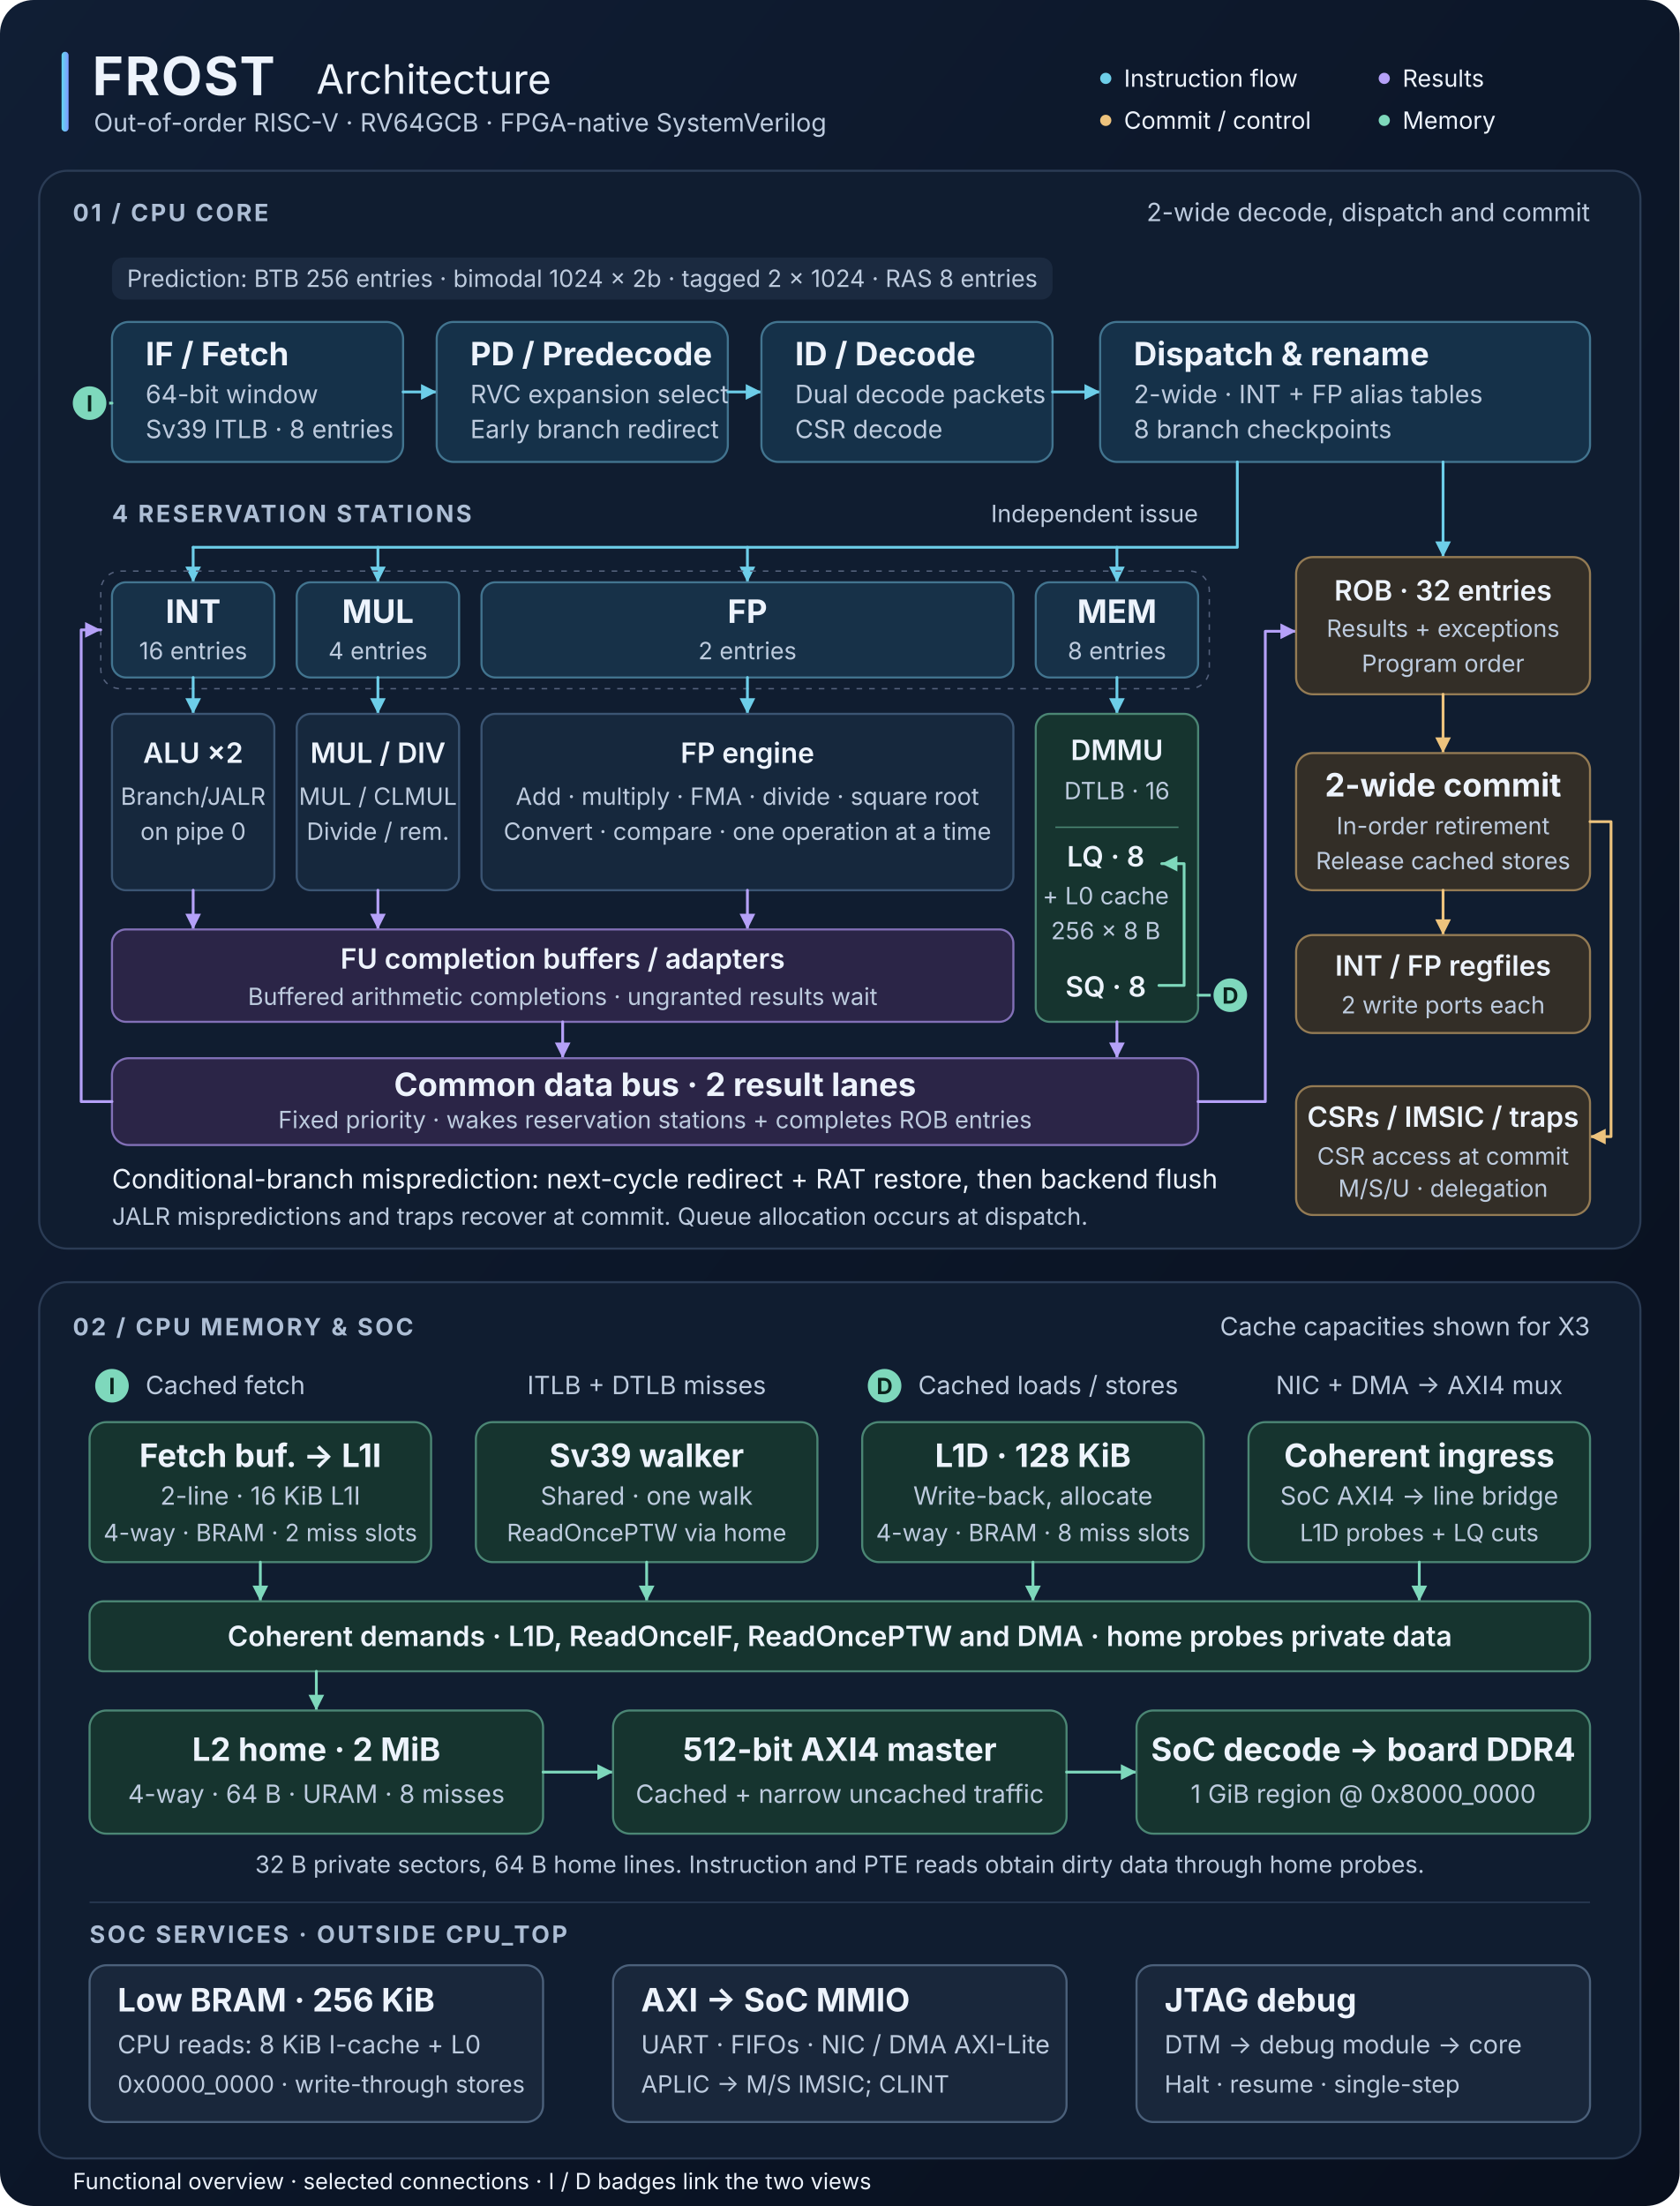
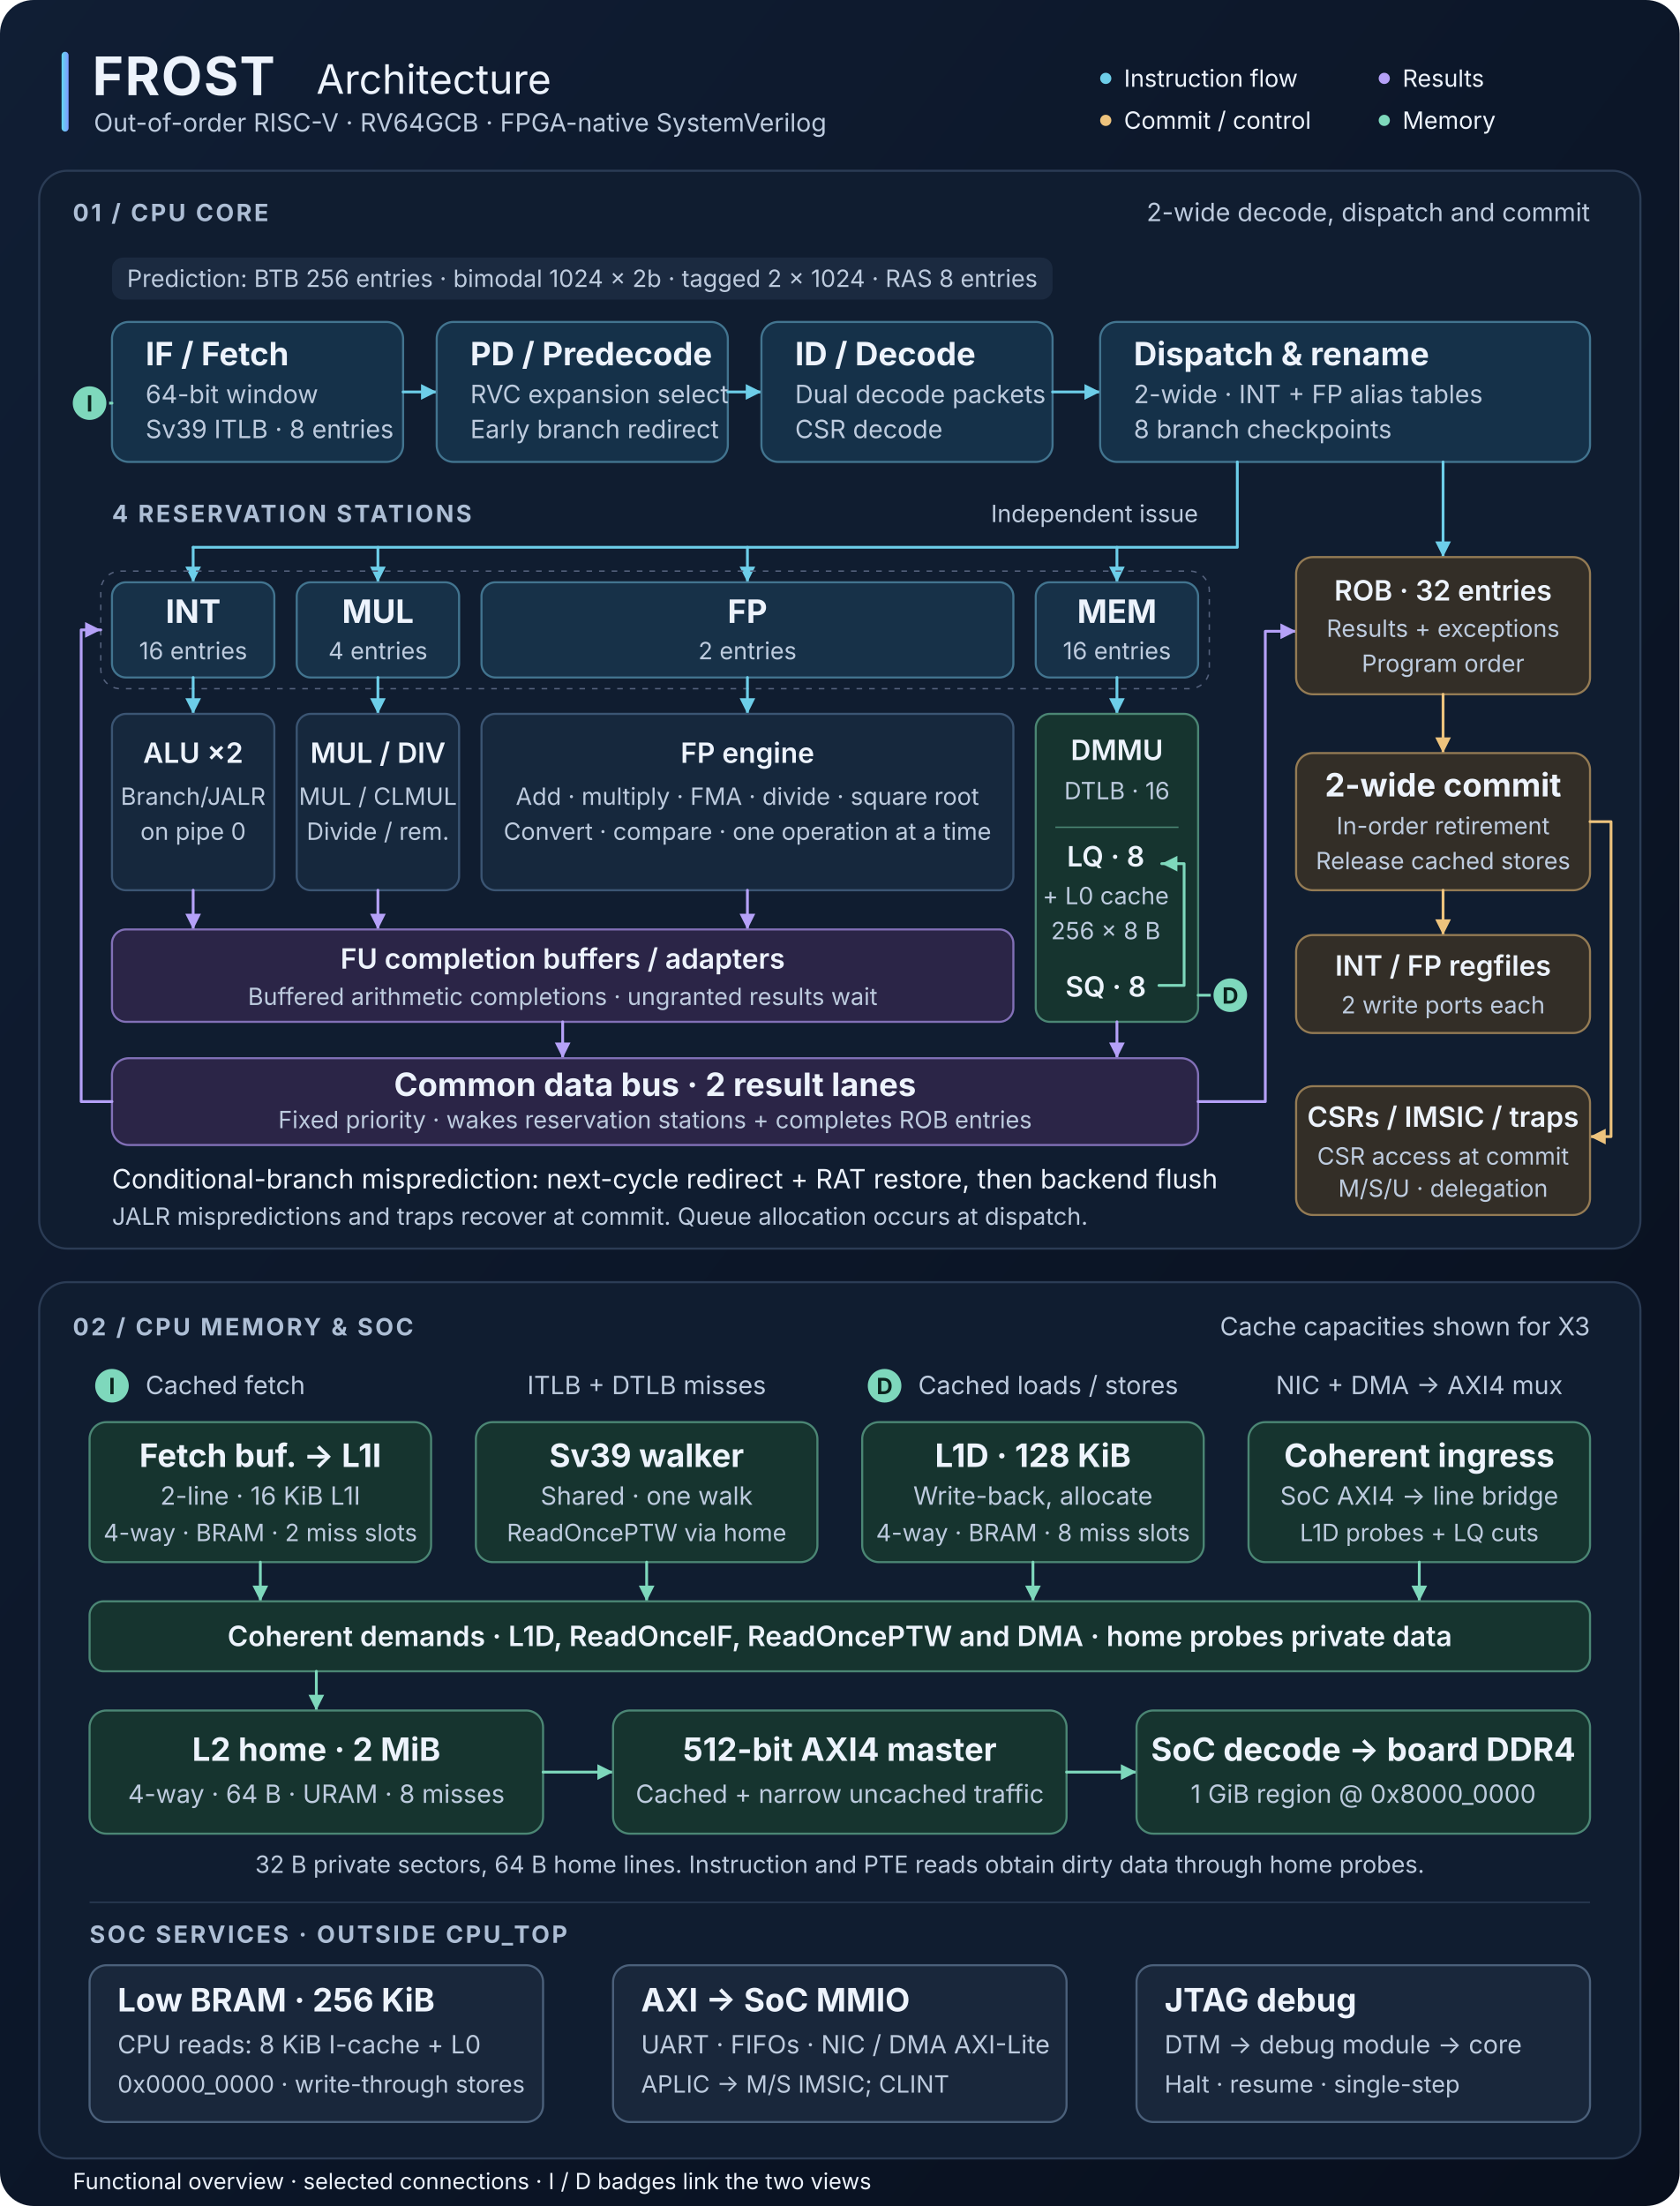
<svg xmlns="http://www.w3.org/2000/svg" width="1200" height="1576" viewBox="0 0 1200 1576" role="img" aria-labelledby="title desc">
  <defs>
    <linearGradient id="background" x2="1" y2="1">
      <stop stop-color="#101e34" />
      <stop offset="1" stop-color="#080f1d" />
    </linearGradient>
    <linearGradient id="header-accent">
      <stop stop-color="#62d8ef" />
      <stop offset="1" stop-color="#7f9cff" />
    </linearGradient>
    <marker id="flow-arrow" viewBox="0 0 10 10" refX="9" refY="5" markerWidth="7" markerHeight="7" orient="auto-start-reverse">
      <path d="M 1 1 L 9 5 L 1 9 Z" fill="#6dcee9" />
    </marker>
    <marker id="result-arrow" viewBox="0 0 10 10" refX="9" refY="5" markerWidth="7" markerHeight="7" orient="auto-start-reverse">
      <path d="M 1 1 L 9 5 L 1 9 Z" fill="#b5a1f8" />
    </marker>
    <marker id="commit-arrow" viewBox="0 0 10 10" refX="9" refY="5" markerWidth="7" markerHeight="7" orient="auto-start-reverse">
      <path d="M 1 1 L 9 5 L 1 9 Z" fill="#edc37d" />
    </marker>
    <marker id="memory-arrow" viewBox="0 0 10 10" refX="9" refY="5" markerWidth="7" markerHeight="7" orient="auto-start-reverse">
      <path d="M 1 1 L 9 5 L 1 9 Z" fill="#7ed8bc" />
    </marker>
    <style>
      text { font-family: -apple-system, BlinkMacSystemFont, "Segoe UI", sans-serif; fill: #edf3fc; }
      .heading { font-size: 23px; font-weight: 650; }
      .label { font-size: 20px; font-weight: 600; }
      .body { font-size: 18px; fill: #bdcbde; }
      .small { font-size: 17px; fill: #bdcbde; }
      .section { font-size: 17px; font-weight: 650; letter-spacing: 1.6px; fill: #adbed5; }
      .center { text-anchor: middle; }
      .panel { fill: #101d30; stroke: #2b3c55; stroke-width: 1.5; }
      .front { fill: #153149; stroke: #42748f; stroke-width: 1.5; }
      .station { fill: #173148; stroke: #42748f; stroke-width: 1.5; }
      .execution { fill: #16283d; stroke: #3b5573; stroke-width: 1.5; }
      .result { fill: #2b2547; stroke: #8270b7; stroke-width: 1.5; }
      .retire { fill: #332e27; stroke: #947b54; stroke-width: 1.5; }
      .memory { fill: #16342f; stroke: #4b8674; stroke-width: 1.5; }
      .system { fill: #19273b; stroke: #4b607a; stroke-width: 1.5; }
      .flow { fill: none; stroke: #6dcee9; stroke-width: 2; stroke-linejoin: round; stroke-linecap: round; }
      .broadcast { fill: none; stroke: #b5a1f8; stroke-width: 2; stroke-linejoin: round; stroke-linecap: round; }
      .commit { fill: none; stroke: #edc37d; stroke-width: 2; stroke-linejoin: round; stroke-linecap: round; }
      .memlink { fill: none; stroke: #7ed8bc; stroke-width: 2; stroke-linejoin: round; stroke-linecap: round; }
      .port { fill: #7ed8bc; stroke: #101d30; stroke-width: 2; }
      .port-text { font-size: 16px; font-weight: 750; fill: #0a221c; text-anchor: middle; }
    </style>
  </defs>
  <rect width="1200" height="1576" rx="24" fill="url(#background)" />
  <rect x="44" y="37" width="5" height="57" rx="2.5" fill="url(#header-accent)" />
  <text x="66" y="68" font-size="38" font-weight="750" letter-spacing="1">FROST</text>
  <text x="226" y="67" font-size="29" fill="#cbd8eb">Architecture</text>
  <text x="67" y="94" class="body">Out-of-order RISC-V · RV64GCB · FPGA-native SystemVerilog</text>
  <g class="small">
    <circle cx="790" cy="56" r="4" fill="#6dcee9" />
    <text x="803" y="62">Instruction flow</text>
    <circle cx="989" cy="56" r="4" fill="#b5a1f8" />
    <text x="1002" y="62">Results</text>
    <circle cx="790" cy="86" r="4" fill="#edc37d" />
    <text x="803" y="92">Commit / control</text>
    <circle cx="989" cy="86" r="4" fill="#7ed8bc" />
    <text x="1002" y="92">Memory</text>
  </g>
  <rect x="28" y="122" width="1144" height="770" rx="20" class="panel" />
  <text x="52" y="158" class="section">01 / CPU CORE</text>
  <text x="1136" y="158" class="body" text-anchor="end">2-wide decode, dispatch and commit</text>
  <rect x="80" y="184" width="672" height="30" rx="8" fill="#1b2a40" />
  <text x="416" y="205" class="small center">Prediction: BTB 256 entries · bimodal 1024 × 2b · tagged 2 × 1024 · RAS 8 entries</text>
  <g id="front-end">
    <rect x="80" y="230" width="208" height="100" rx="12" class="front" />
    <text x="104" y="261" class="heading">IF / Fetch</text>
    <text x="104" y="288" class="body">64-bit window</text>
    <text x="104" y="313" class="body">Sv39 ITLB · 8 entries</text>
    <path d="M 288 280 H 312" class="flow" marker-end="url(#flow-arrow)" />
    <rect x="312" y="230" width="208" height="100" rx="12" class="front" />
    <text x="336" y="261" class="heading">PD / Predecode</text>
    <text x="336" y="288" class="body">RVC expansion select</text>
    <text x="336" y="313" class="body">Early branch redirect</text>
    <path d="M 520 280 H 544" class="flow" marker-end="url(#flow-arrow)" />
    <rect x="544" y="230" width="208" height="100" rx="12" class="front" />
    <text x="568" y="261" class="heading">ID / Decode</text>
    <text x="568" y="288" class="body">Dual decode packets</text>
    <text x="568" y="313" class="body">CSR decode</text>
    <path d="M 752 280 H 786" class="flow" marker-end="url(#flow-arrow)" />
    <rect x="786" y="230" width="350" height="100" rx="12" class="front" />
    <text x="810" y="261" class="heading">Dispatch &amp; rename</text>
    <text x="810" y="288" class="body">2-wide · INT + FP alias tables</text>
    <text x="810" y="313" class="body">8 branch checkpoints</text>
    <path d="M 80 288 H 65" class="memlink" />
    <circle cx="64" cy="288" r="13" class="port" />
    <text x="64" y="294" class="port-text">I</text>
  </g>
  <text x="80" y="373" class="section">4 RESERVATION STATIONS</text>
  <text x="856" y="373" class="small" text-anchor="end">Independent issue</text>
  <path d="M 884 330 V 391 H 138" class="flow" />
  <path d="M 1031 330 V 398" class="flow" marker-end="url(#flow-arrow)" />
  <g class="flow" marker-end="url(#flow-arrow)">
    <path d="M 138 391 V 416" />
    <path d="M 270 391 V 416" />
    <path d="M 534 391 V 416" />
    <path d="M 798 391 V 416" />
  </g>
  <rect x="72" y="408" width="792" height="84" rx="14" fill="none" stroke="#54617c" stroke-dasharray="4 5" />
  <g id="reservation-stations" class="center">
    <rect x="80" y="416" width="116" height="68" rx="10" class="station" />
    <text x="138" y="445" class="heading">INT</text>
    <text x="138" y="471" class="small">16 entries</text>
    <rect x="212" y="416" width="116" height="68" rx="10" class="station" />
    <text x="270" y="445" class="heading">MUL</text>
    <text x="270" y="471" class="small">4 entries</text>
    <rect x="344" y="416" width="380" height="68" rx="10" class="station" />
    <text x="534" y="445" class="heading">FP</text>
    <text x="534" y="471" class="small">2 entries</text>
    <rect x="740" y="416" width="116" height="68" rx="10" class="station" />
    <text x="798" y="445" class="heading">MEM</text>
-     <text x="798" y="471" class="small">8 entries</text>
+     <text x="798" y="471" class="small">16 entries</text>
  </g>
  <g class="flow" marker-end="url(#flow-arrow)">
    <path d="M 138 484 V 510" />
    <path d="M 270 484 V 510" />
    <path d="M 534 484 V 510" />
    <path d="M 798 484 V 510" />
  </g>
  <g id="execution" class="center">
    <rect x="80" y="510" width="116" height="126" rx="10" class="execution" />
    <text x="138" y="545" class="label">ALU ×2</text>
    <text x="138" y="575" class="small">Branch/JALR</text>
    <text x="138" y="600" class="small">on pipe 0</text>
    <rect x="212" y="510" width="116" height="126" rx="10" class="execution" />
    <text x="270" y="545" class="label">MUL / DIV</text>
    <text x="270" y="575" class="small">MUL / CLMUL</text>
    <text x="270" y="600" class="small">Divide / rem.</text>
    <rect x="344" y="510" width="380" height="126" rx="10" class="execution" />
    <text x="534" y="545" class="label">FP engine</text>
    <text x="534" y="575" class="small">Add · multiply · FMA · divide · square root</text>
    <text x="534" y="600" class="small">Convert · compare · one operation at a time</text>
    <rect x="740" y="510" width="116" height="220" rx="10" class="memory" />
    <text x="798" y="543" class="label">DMMU</text>
    <text x="798" y="571" class="small">DTLB · 16</text>
    <path d="M 754 591 H 842" stroke="#4b8674" />
    <text x="790" y="619" class="label">LQ · 8</text>
    <text x="790" y="646" class="small">+ L0 cache</text>
    <text x="790" y="671" class="small">256 × 8 B</text>
    <text x="790" y="712" class="label">SQ · 8</text>
    <path d="M 828 704 H 846 V 617 H 830" class="memlink" marker-end="url(#memory-arrow)" />
  </g>
  <path d="M 856 711 H 879" class="memlink" />
  <circle cx="879" cy="711" r="13" class="port" />
  <text x="879" y="717" class="port-text">D</text>
  <g class="broadcast" marker-end="url(#result-arrow)">
    <path d="M 138 636 V 664" />
    <path d="M 270 636 V 664" />
    <path d="M 534 636 V 664" />
  </g>
  <rect x="80" y="664" width="644" height="66" rx="10" class="result" />
  <text x="402" y="692" class="label center">FU completion buffers / adapters</text>
  <text x="402" y="718" class="small center">Buffered arithmetic completions · ungranted results wait</text>
  <path d="M 402 730 V 756" class="broadcast" marker-end="url(#result-arrow)" />
  <path d="M 798 730 V 756" class="broadcast" marker-end="url(#result-arrow)" />
  <rect x="80" y="756" width="776" height="62" rx="12" class="result" />
  <text x="468" y="783" class="heading center">Common data bus · 2 result lanes</text>
  <text x="468" y="806" class="small center">Fixed priority · wakes reservation stations + completes ROB entries</text>
  <path d="M 80 787 H 58 V 450 H 72" class="broadcast" marker-end="url(#result-arrow)" />
  <path d="M 856 787 H 904 V 451 H 926" class="broadcast" marker-end="url(#result-arrow)" />
  <g id="retirement" class="center">
    <rect x="926" y="398" width="210" height="98" rx="12" class="retire" />
    <text x="1031" y="429" class="label">ROB · 32 entries</text>
    <text x="1031" y="455" class="small">Results + exceptions</text>
    <text x="1031" y="480" class="small">Program order</text>
    <path d="M 1031 496 V 538" class="commit" marker-end="url(#commit-arrow)" />
    <rect x="926" y="538" width="210" height="98" rx="12" class="retire" />
    <text x="1031" y="569" class="heading">2-wide commit</text>
    <text x="1031" y="596" class="small">In-order retirement</text>
    <text x="1031" y="621" class="small">Release cached stores</text>
    <path d="M 1031 636 V 668" class="commit" marker-end="url(#commit-arrow)" />
    <rect x="926" y="668" width="210" height="70" rx="12" class="retire" />
    <text x="1031" y="697" class="label">INT / FP regfiles</text>
    <text x="1031" y="724" class="small">2 write ports each</text>
    <path d="M 1136 587 H 1151 V 812 H 1136" class="commit" marker-end="url(#commit-arrow)" />
    <rect x="926" y="776" width="210" height="92" rx="12" class="retire" />
    <text x="1031" y="805" class="label">CSRs / IMSIC / traps</text>
    <text x="1031" y="832" class="small">CSR access at commit</text>
    <text x="1031" y="855" class="small">M/S/U · delegation</text>
  </g>
  <text x="80" y="849" font-size="19" fill="#edc37d">Conditional-branch misprediction: next-cycle redirect + RAT restore, then backend flush</text>
  <text x="80" y="875" class="small">JALR mispredictions and traps recover at commit. Queue allocation occurs at dispatch.</text>
  <rect x="28" y="916" width="1144" height="626" rx="20" class="panel" />
  <text x="52" y="954" class="section">02 / CPU MEMORY &amp; SOC</text>
  <text x="1136" y="954" class="body" text-anchor="end">Cache capacities shown for X3</text>
  <circle cx="80" cy="990" r="13" class="port" />
  <text x="80" y="996" class="port-text">I</text>
  <text x="104" y="996" class="body">Cached fetch</text>
  <text x="462" y="996" class="body center">ITLB + DTLB misses</text>
  <circle cx="632" cy="990" r="13" class="port" />
  <text x="632" y="996" class="port-text">D</text>
  <text x="656" y="996" class="body">Cached loads / stores</text>
  <text x="1014" y="996" class="body center">NIC + DMA → AXI4 mux</text>
  <g id="l1-and-walker" class="center">
    <rect x="64" y="1016" width="244" height="100" rx="12" class="memory" />
    <text x="186" y="1048" class="heading">Fetch buf. → L1I</text>
    <text x="186" y="1075" class="body">2-line · 16 KiB L1I</text>
    <text x="186" y="1101" class="small">4-way · BRAM · 2 miss slots</text>
    <rect x="340" y="1016" width="244" height="100" rx="12" class="memory" />
    <text x="462" y="1048" class="heading">Sv39 walker</text>
    <text x="462" y="1075" class="body">Shared · one walk</text>
    <text x="462" y="1101" class="small">ReadOncePTW via home</text>
    <rect x="616" y="1016" width="244" height="100" rx="12" class="memory" />
    <text x="738" y="1048" class="heading">L1D · 128 KiB</text>
    <text x="738" y="1075" class="body">Write-back, allocate</text>
    <text x="738" y="1101" class="small">4-way · BRAM · 8 miss slots</text>
    <rect x="892" y="1016" width="244" height="100" rx="12" class="memory" />
    <text x="1014" y="1048" class="heading">Coherent ingress</text>
    <text x="1014" y="1075" class="body">SoC AXI4 → line bridge</text>
    <text x="1014" y="1101" class="small">L1D probes + LQ cuts</text>
  </g>
  <g class="memlink" marker-end="url(#memory-arrow)">
    <path d="M 186 1116 V 1144" />
    <path d="M 462 1116 V 1144" />
    <path d="M 738 1116 V 1144" />
    <path d="M 1014 1116 V 1144" />
  </g>
  <rect x="64" y="1144" width="1072" height="50" rx="10" class="memory" />
  <text x="600" y="1176" class="label center">Coherent demands · L1D, ReadOnceIF, ReadOncePTW and DMA · home probes private data</text>
  <path d="M 226 1194 V 1222" class="memlink" marker-end="url(#memory-arrow)" />
  <g id="l2-and-ddr" class="center">
    <rect x="64" y="1222" width="324" height="88" rx="12" class="memory" />
    <text x="226" y="1258" class="heading">L2 home · 2 MiB</text>
    <text x="226" y="1288" class="body">4-way · 64 B · URAM · 8 misses</text>
    <path d="M 388 1266 H 438" class="memlink" marker-end="url(#memory-arrow)" />
    <rect x="438" y="1222" width="324" height="88" rx="12" class="memory" />
    <text x="600" y="1258" class="heading">512-bit AXI4 master</text>
    <text x="600" y="1288" class="body">Cached + narrow uncached traffic</text>
    <path d="M 762 1266 H 812" class="memlink" marker-end="url(#memory-arrow)" />
    <rect x="812" y="1222" width="324" height="88" rx="12" class="memory" />
    <text x="974" y="1258" class="heading">SoC decode → board DDR4</text>
    <text x="974" y="1288" class="body">1 GiB region @ 0x8000_0000</text>
  </g>
  <text x="600" y="1338" class="small center">32 B private sectors, 64 B home lines. Instruction and PTE reads obtain dirty data through home probes.</text>
  <path d="M 64 1359 H 1136" stroke="#2b3c55" />
  <text x="64" y="1388" class="section">SOC SERVICES · OUTSIDE CPU_TOP</text>
  <g id="system-services">
    <rect x="64" y="1404" width="324" height="112" rx="12" class="system" />
    <text x="84" y="1437" class="heading">Low BRAM · 256 KiB</text>
    <text x="84" y="1467" class="body">CPU reads: 8 KiB I-cache + L0</text>
    <text x="84" y="1495" class="small">0x0000_0000 · write-through stores</text>
    <rect x="438" y="1404" width="324" height="112" rx="12" class="system" />
    <text x="458" y="1437" class="heading">AXI → SoC MMIO</text>
    <text x="458" y="1467" class="body">UART · FIFOs · NIC / DMA AXI-Lite</text>
    <text x="458" y="1495" class="small">APLIC → M/S IMSIC; CLINT</text>
    <rect x="812" y="1404" width="324" height="112" rx="12" class="system" />
    <text x="832" y="1437" class="heading">JTAG debug</text>
    <text x="832" y="1467" class="body">DTM → debug module → core</text>
    <text x="832" y="1495" class="small">Halt · resume · single-step</text>
  </g>
  <text x="52" y="1564" font-size="16" fill="#a9bad0">Functional overview · selected connections · I / D badges link the two views</text>
</svg>
